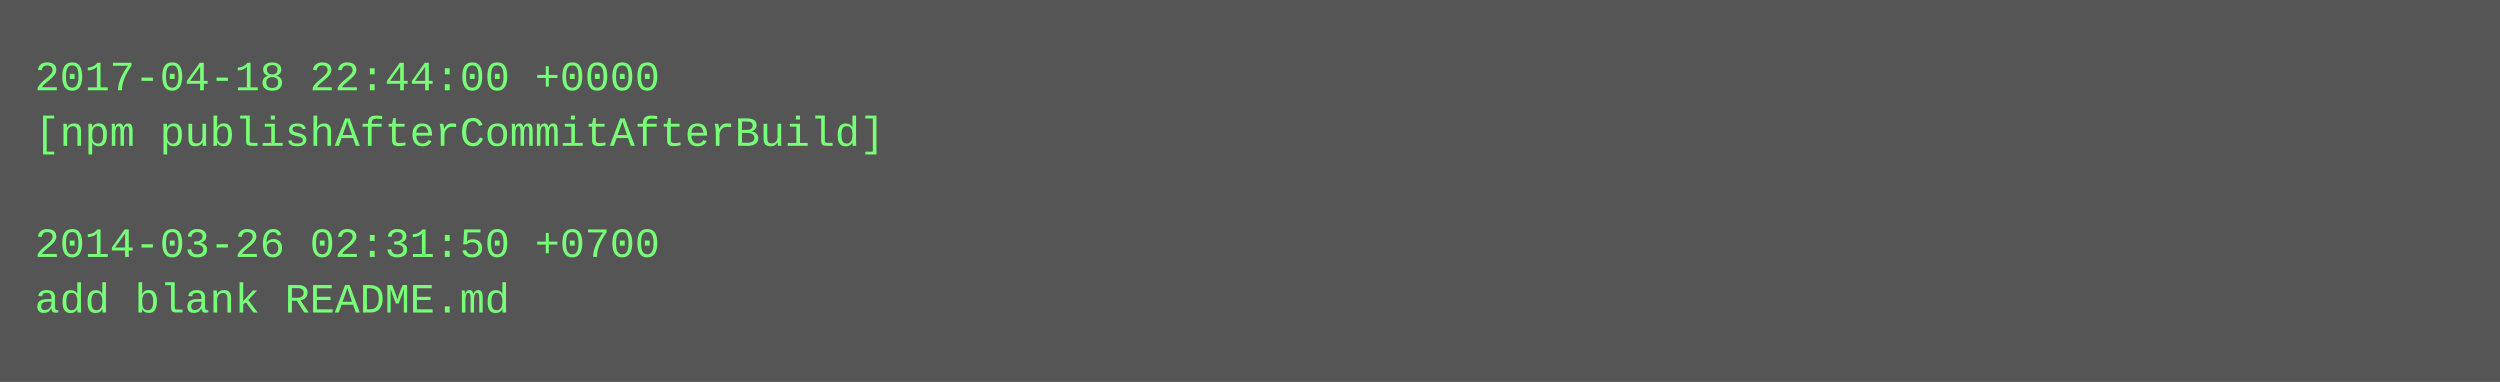
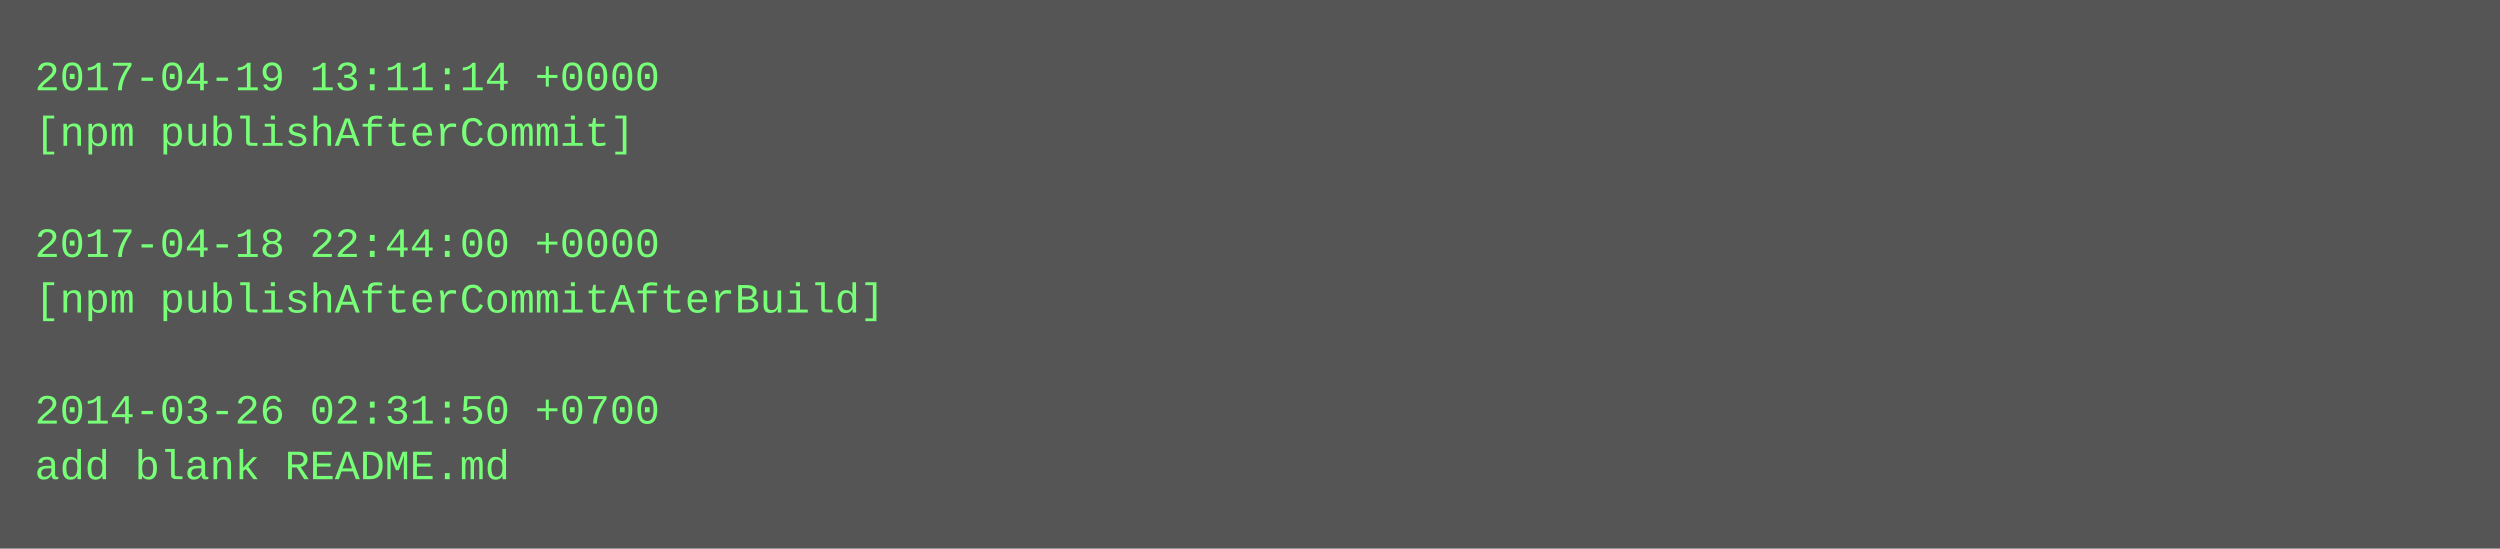
- <svg xmlns="http://www.w3.org/2000/svg" height="110" width="720">
-   <rect height="110" fill="#555" width="720" />
+ <svg xmlns="http://www.w3.org/2000/svg" height="158" width="720">
+   <rect height="158" fill="#555" width="720" />
  <text fill="#7f7" font-family="Courier New" font-size="12" xml:space="preserve">
-     <tspan x="10" y="26">2017-04-18 22:44:00 +0000</tspan>
-     <tspan x="10" y="42">[npm publishAfterCommitAfterBuild]</tspan>
+     <tspan x="10" y="26">2017-04-19 13:11:14 +0000</tspan>
+     <tspan x="10" y="42">[npm publishAfterCommit]</tspan>
    <tspan x="10" y="58" />
-     <tspan x="10" y="74">2014-03-26 02:31:50 +0700</tspan>
-     <tspan x="10" y="90">add blank README.md</tspan>
+     <tspan x="10" y="74">2017-04-18 22:44:00 +0000</tspan>
+     <tspan x="10" y="90">[npm publishAfterCommitAfterBuild]</tspan>
+     <tspan x="10" y="106" />
+     <tspan x="10" y="122">2014-03-26 02:31:50 +0700</tspan>
+     <tspan x="10" y="138">add blank README.md</tspan>
  </text>
</svg>
